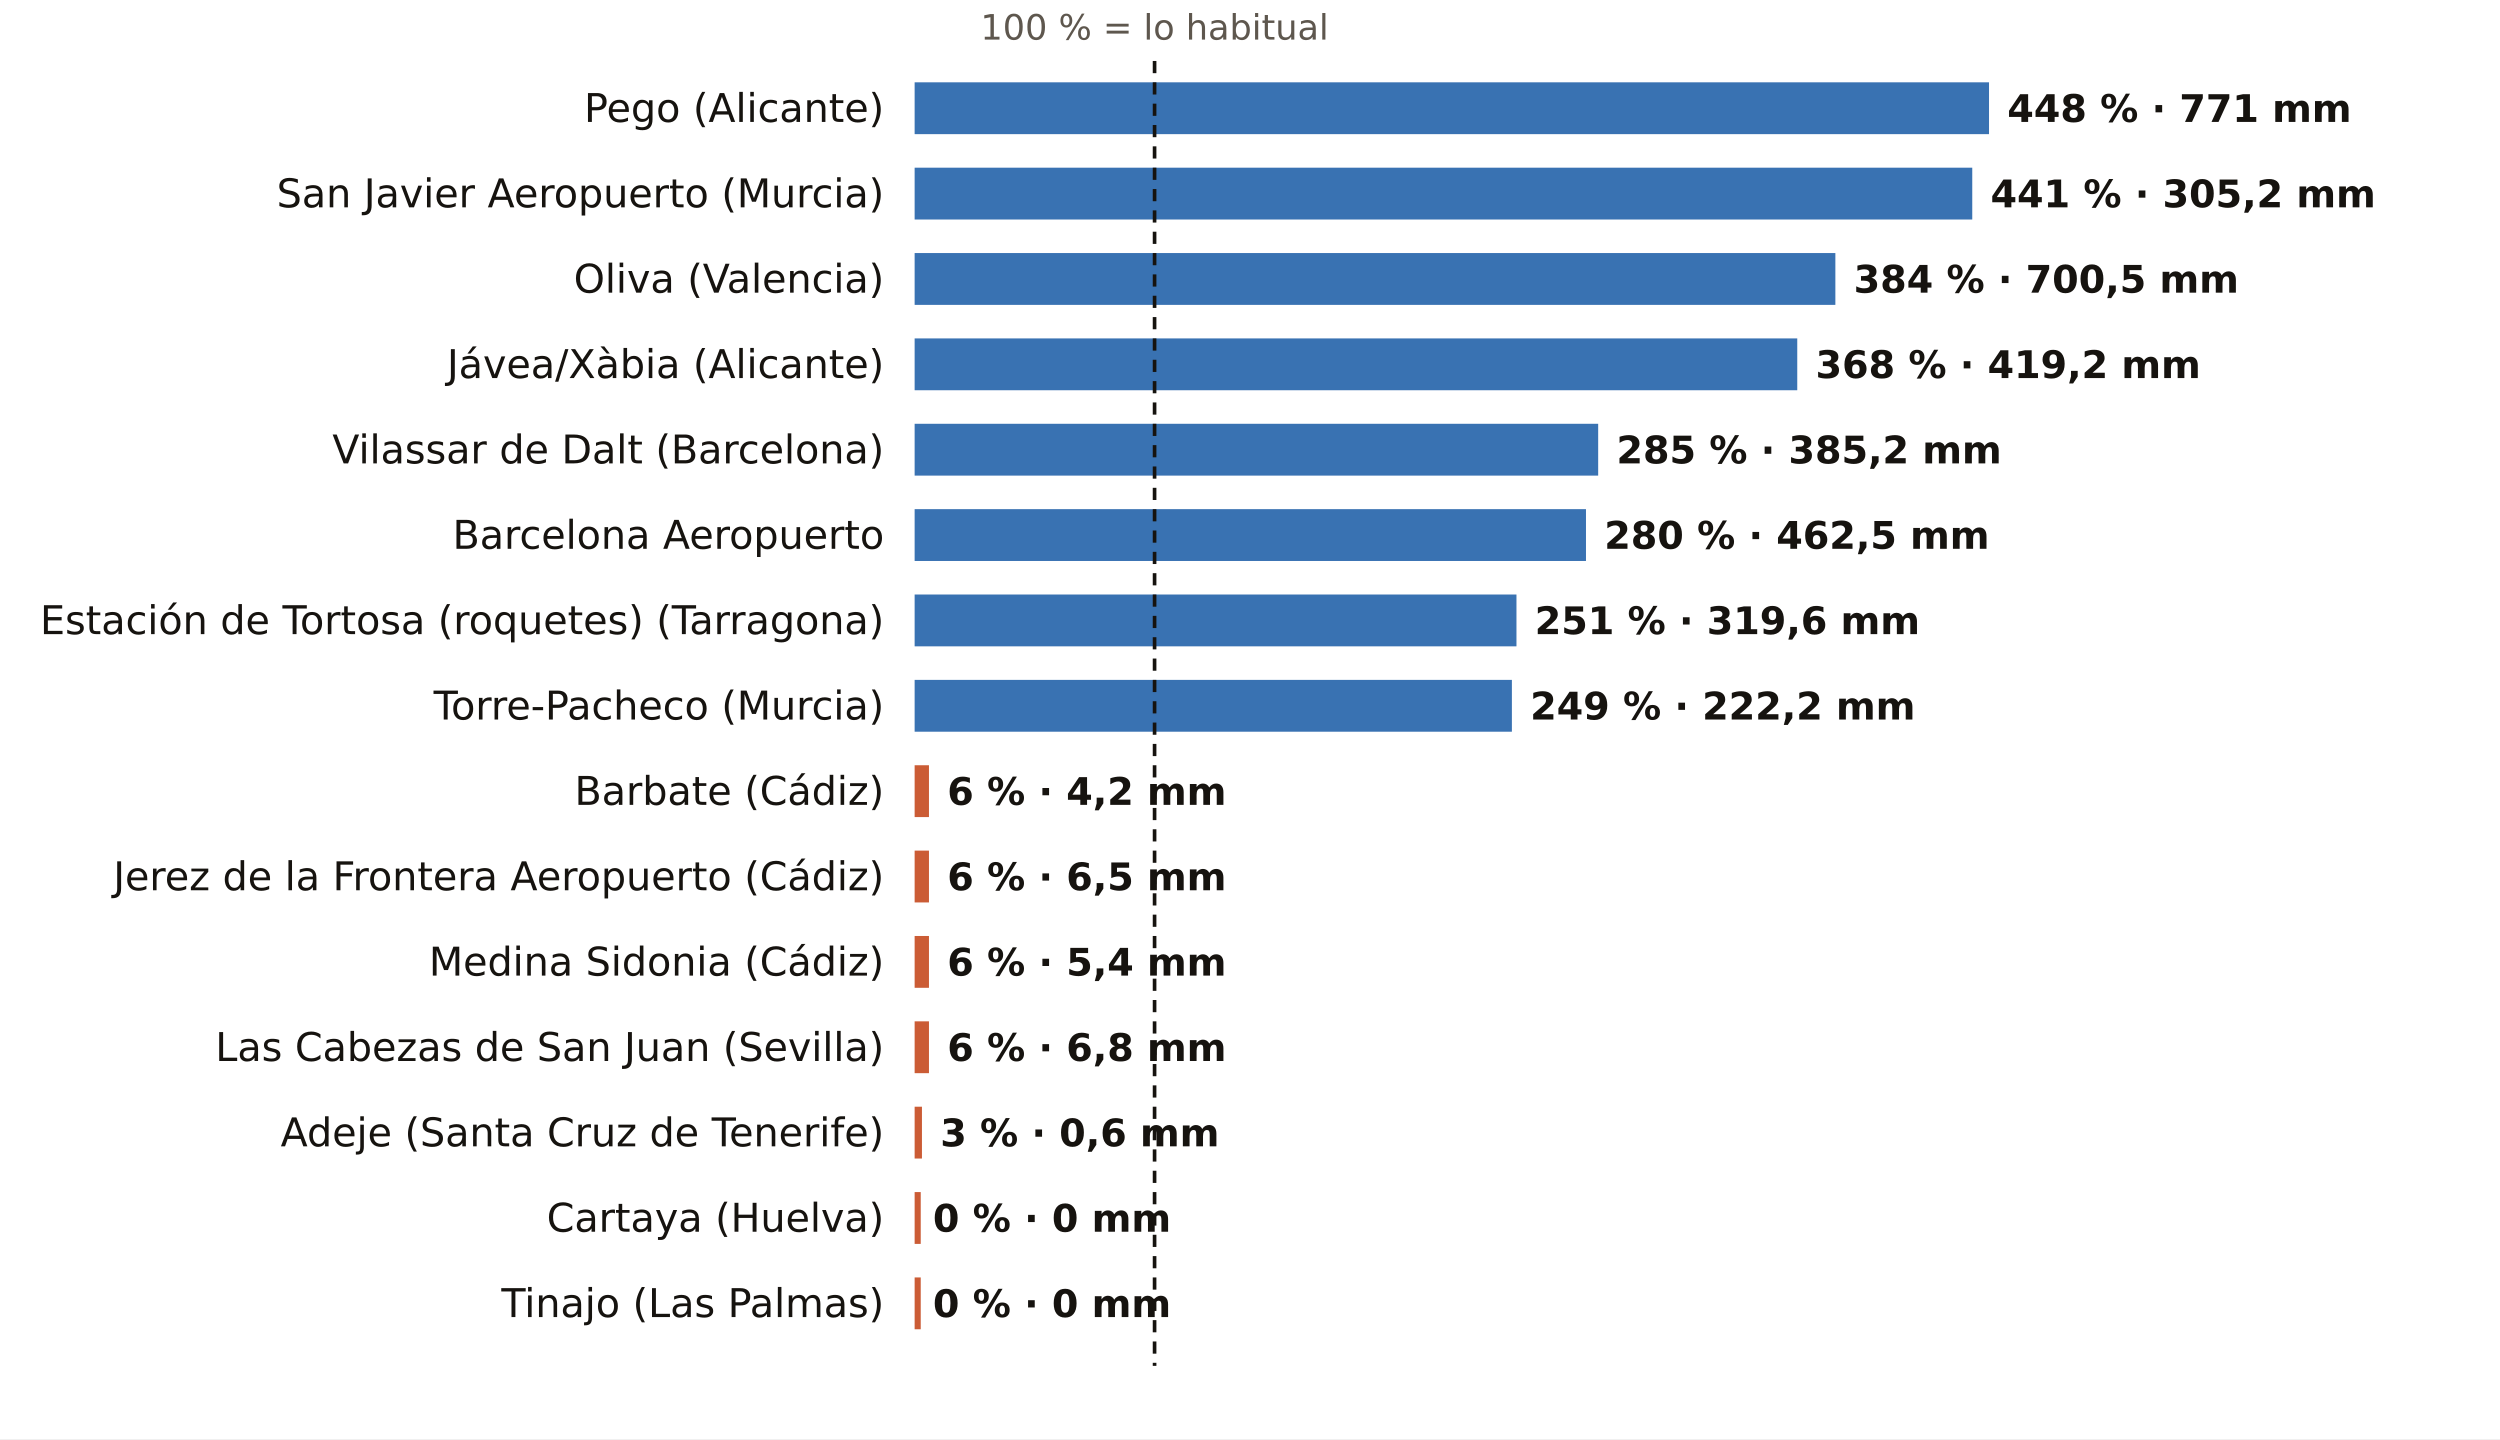
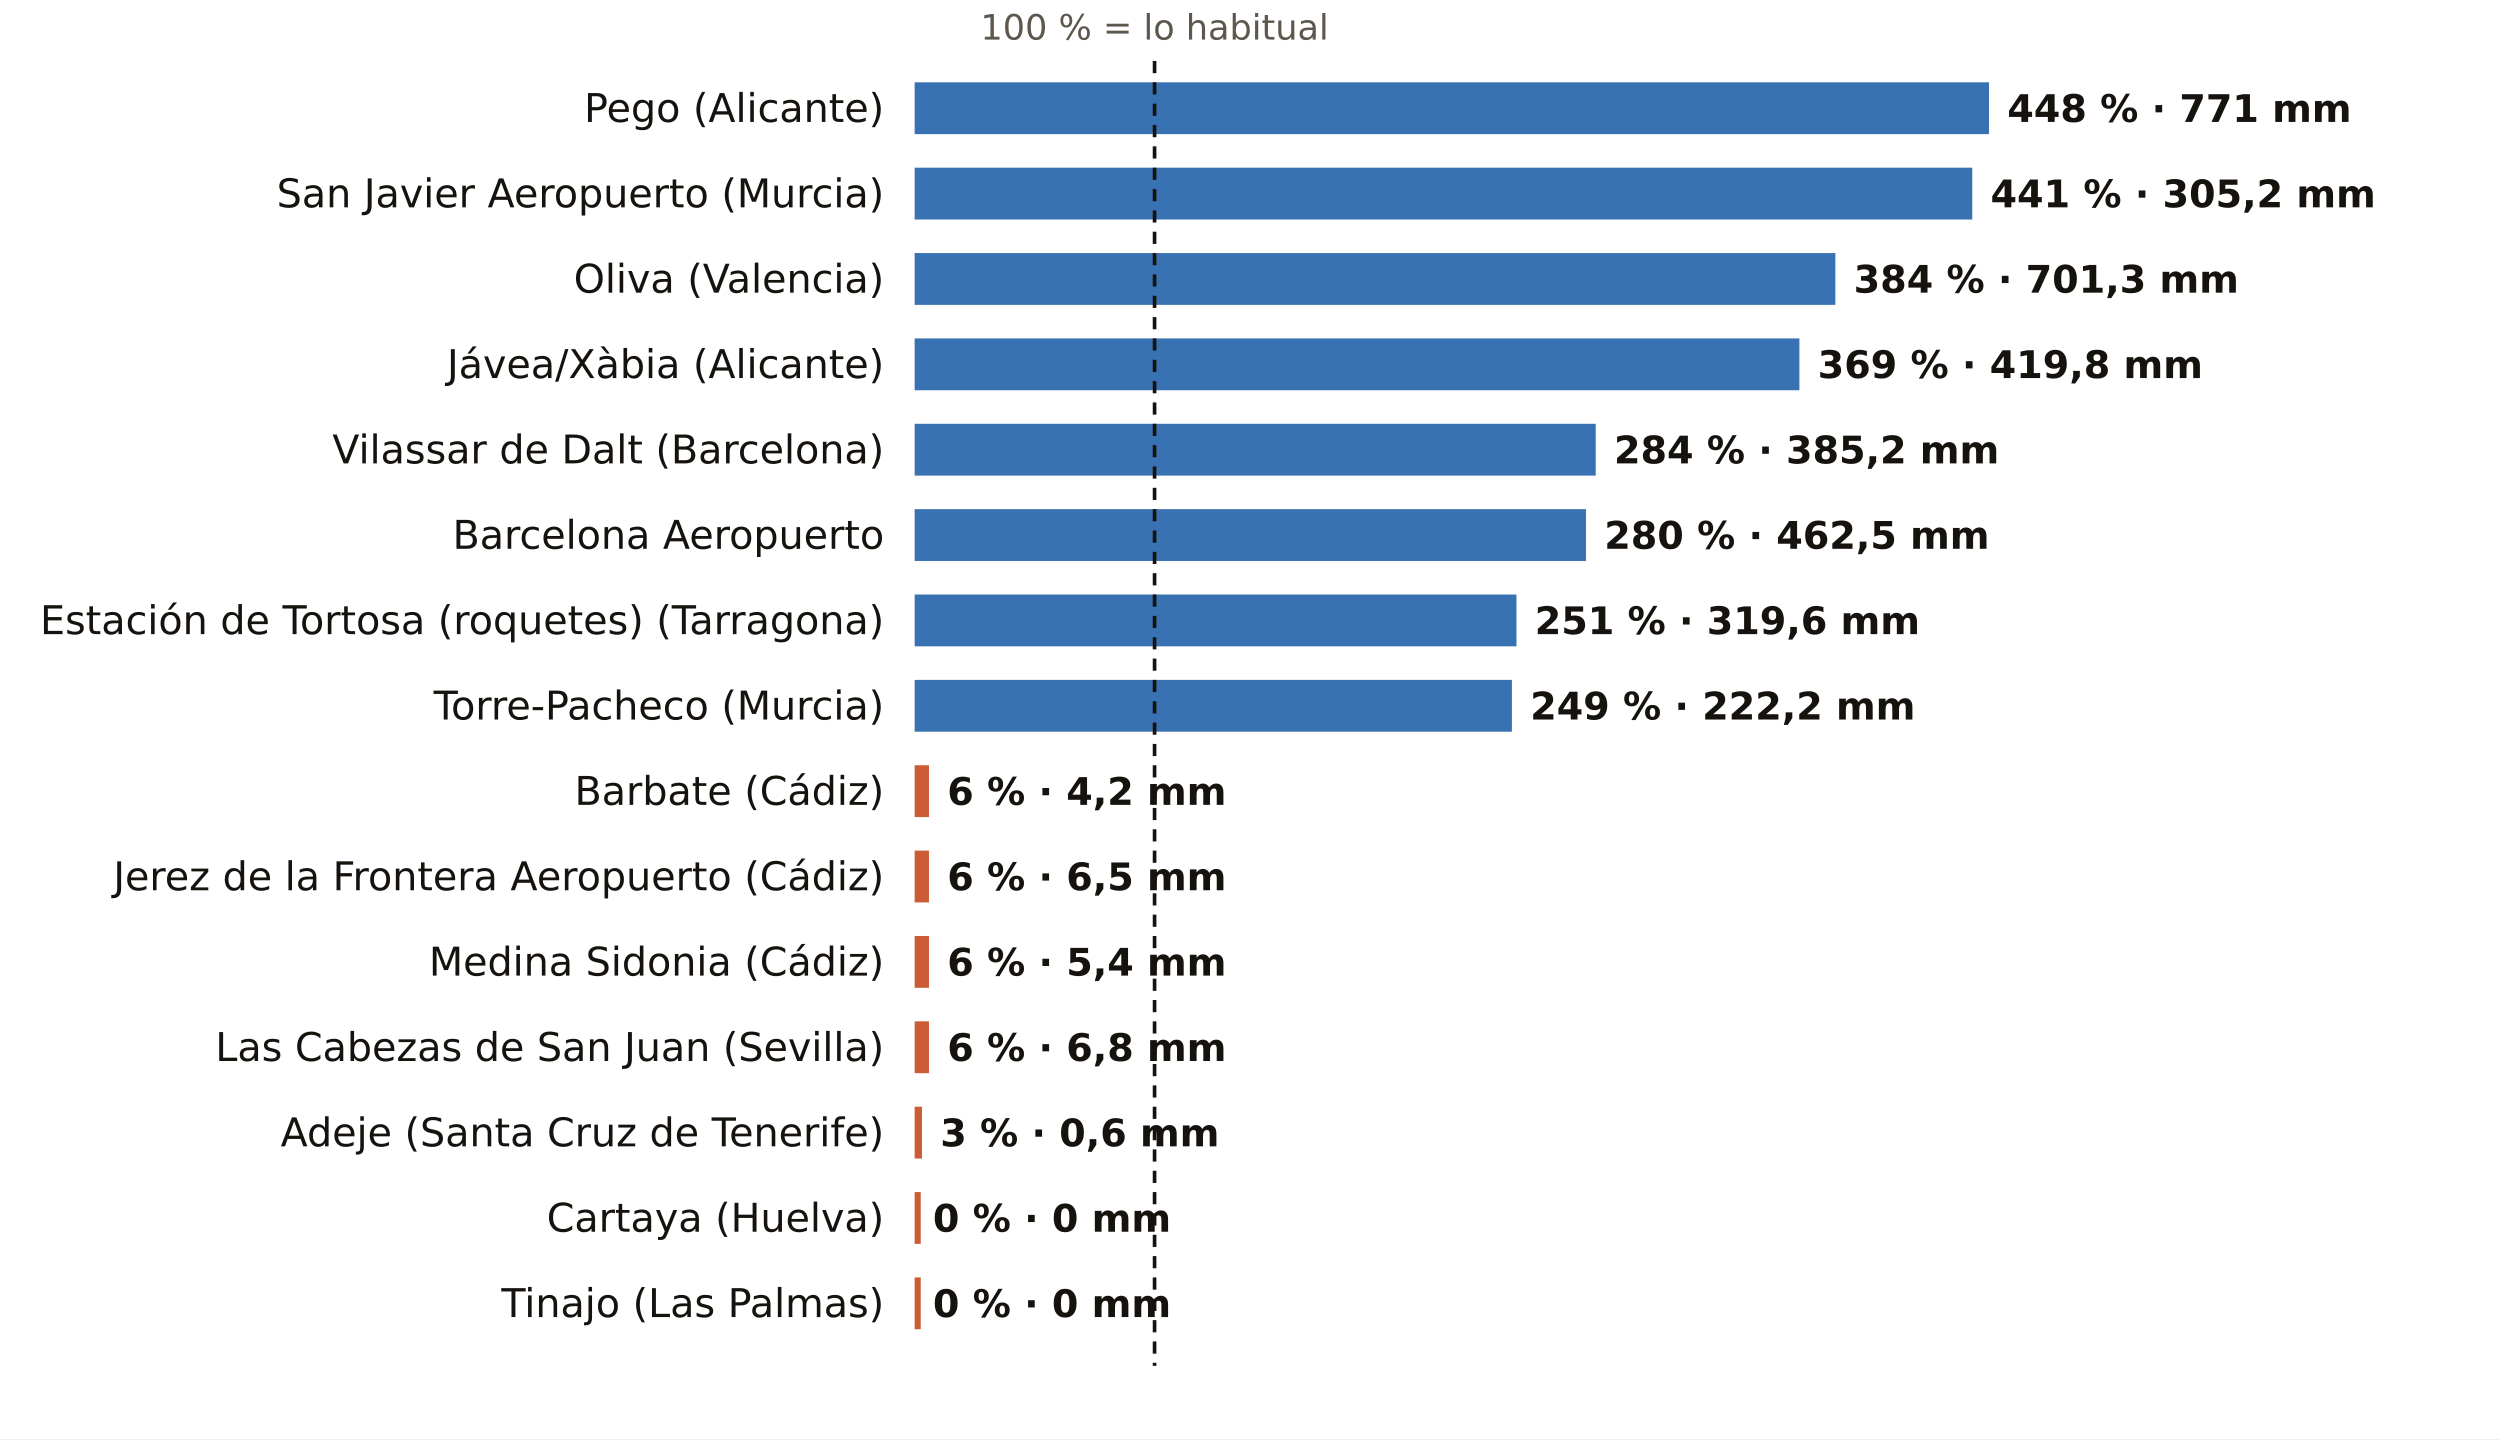
<svg xmlns="http://www.w3.org/2000/svg" viewBox="0 0 820 472" width="820" height="472" role="img" aria-label="El otoño, pluviómetro a pluviómetro: % de lo habitual">
  <rect width="820" height="472" fill="#FFFFFF" />
  <text x="378.7" y="13.0" font-size="11.5" fill="#5E574E" text-anchor="middle" font-weight="400" font-family="Public Sans, DejaVu Sans, Arial, sans-serif">100 % = lo habitual</text>
  <text x="290.0" y="40.0" font-size="13" fill="#16130F" text-anchor="end" font-weight="500" font-family="Public Sans, DejaVu Sans, Arial, sans-serif">Pego (Alicante)</text>
  <rect x="300" y="27" width="352.4" height="17" fill="#1F5FA8" opacity="0.88" />
  <text x="658.4" y="40.0" font-size="12.5" fill="#16130F" text-anchor="start" font-weight="600" font-family="Public Sans, DejaVu Sans, Arial, sans-serif">448 % · 771 mm</text>
  <text x="290.0" y="68.0" font-size="13" fill="#16130F" text-anchor="end" font-weight="500" font-family="Public Sans, DejaVu Sans, Arial, sans-serif">San Javier Aeropuerto (Murcia)</text>
  <rect x="300" y="55" width="346.9" height="17" fill="#1F5FA8" opacity="0.88" />
  <text x="652.9" y="68.0" font-size="12.5" fill="#16130F" text-anchor="start" font-weight="600" font-family="Public Sans, DejaVu Sans, Arial, sans-serif">441 % · 305,2 mm</text>
  <text x="290.0" y="96.0" font-size="13" fill="#16130F" text-anchor="end" font-weight="500" font-family="Public Sans, DejaVu Sans, Arial, sans-serif">Oliva (Valencia)</text>
  <rect x="300" y="83" width="302.0" height="17" fill="#1F5FA8" opacity="0.88" />
-   <text x="608.0" y="96.0" font-size="12.5" fill="#16130F" text-anchor="start" font-weight="600" font-family="Public Sans, DejaVu Sans, Arial, sans-serif">384 % · 700,5 mm</text>
+   <text x="608.0" y="96.0" font-size="12.5" fill="#16130F" text-anchor="start" font-weight="600" font-family="Public Sans, DejaVu Sans, Arial, sans-serif">384 % · 701,3 mm</text>
  <text x="290.0" y="124.0" font-size="13" fill="#16130F" text-anchor="end" font-weight="500" font-family="Public Sans, DejaVu Sans, Arial, sans-serif">Jávea/Xàbia (Alicante)</text>
-   <rect x="300" y="111" width="289.5" height="17" fill="#1F5FA8" opacity="0.88" />
-   <text x="595.5" y="124.0" font-size="12.5" fill="#16130F" text-anchor="start" font-weight="600" font-family="Public Sans, DejaVu Sans, Arial, sans-serif">368 % · 419,2 mm</text>
+   <rect x="300" y="111" width="290.2" height="17" fill="#1F5FA8" opacity="0.88" />
+   <text x="596.2" y="124.0" font-size="12.5" fill="#16130F" text-anchor="start" font-weight="600" font-family="Public Sans, DejaVu Sans, Arial, sans-serif">369 % · 419,8 mm</text>
  <text x="290.0" y="152.0" font-size="13" fill="#16130F" text-anchor="end" font-weight="500" font-family="Public Sans, DejaVu Sans, Arial, sans-serif">Vilassar de Dalt (Barcelona)</text>
-   <rect x="300" y="139" width="224.2" height="17" fill="#1F5FA8" opacity="0.88" />
-   <text x="530.2" y="152.0" font-size="12.5" fill="#16130F" text-anchor="start" font-weight="600" font-family="Public Sans, DejaVu Sans, Arial, sans-serif">285 % · 385,2 mm</text>
+   <rect x="300" y="139" width="223.4" height="17" fill="#1F5FA8" opacity="0.88" />
+   <text x="529.4" y="152.0" font-size="12.5" fill="#16130F" text-anchor="start" font-weight="600" font-family="Public Sans, DejaVu Sans, Arial, sans-serif">284 % · 385,2 mm</text>
  <text x="290.0" y="180.0" font-size="13" fill="#16130F" text-anchor="end" font-weight="500" font-family="Public Sans, DejaVu Sans, Arial, sans-serif">Barcelona Aeropuerto</text>
  <rect x="300" y="167" width="220.2" height="17" fill="#1F5FA8" opacity="0.88" />
  <text x="526.2" y="180.0" font-size="12.5" fill="#16130F" text-anchor="start" font-weight="600" font-family="Public Sans, DejaVu Sans, Arial, sans-serif">280 % · 462,5 mm</text>
  <text x="290.0" y="208.0" font-size="13" fill="#16130F" text-anchor="end" font-weight="500" font-family="Public Sans, DejaVu Sans, Arial, sans-serif">Estación de Tortosa (roquetes) (Tarragona)</text>
  <rect x="300" y="195" width="197.4" height="17" fill="#1F5FA8" opacity="0.88" />
  <text x="503.4" y="208.0" font-size="12.5" fill="#16130F" text-anchor="start" font-weight="600" font-family="Public Sans, DejaVu Sans, Arial, sans-serif">251 % · 319,6 mm</text>
  <text x="290.0" y="236.0" font-size="13" fill="#16130F" text-anchor="end" font-weight="500" font-family="Public Sans, DejaVu Sans, Arial, sans-serif">Torre-Pacheco (Murcia)</text>
  <rect x="300" y="223" width="195.9" height="17" fill="#1F5FA8" opacity="0.88" />
  <text x="501.9" y="236.0" font-size="12.5" fill="#16130F" text-anchor="start" font-weight="600" font-family="Public Sans, DejaVu Sans, Arial, sans-serif">249 % · 222,2 mm</text>
  <text x="290.0" y="264.0" font-size="13" fill="#16130F" text-anchor="end" font-weight="500" font-family="Public Sans, DejaVu Sans, Arial, sans-serif">Barbate (Cádiz)</text>
  <rect x="300" y="251" width="4.7" height="17" fill="#C4461A" opacity="0.88" />
  <text x="310.7" y="264.0" font-size="12.5" fill="#16130F" text-anchor="start" font-weight="600" font-family="Public Sans, DejaVu Sans, Arial, sans-serif">6 % · 4,2 mm</text>
  <text x="290.0" y="292.0" font-size="13" fill="#16130F" text-anchor="end" font-weight="500" font-family="Public Sans, DejaVu Sans, Arial, sans-serif">Jerez de la Frontera Aeropuerto (Cádiz)</text>
  <rect x="300" y="279" width="4.7" height="17" fill="#C4461A" opacity="0.88" />
  <text x="310.7" y="292.0" font-size="12.5" fill="#16130F" text-anchor="start" font-weight="600" font-family="Public Sans, DejaVu Sans, Arial, sans-serif">6 % · 6,5 mm</text>
  <text x="290.0" y="320.0" font-size="13" fill="#16130F" text-anchor="end" font-weight="500" font-family="Public Sans, DejaVu Sans, Arial, sans-serif">Medina Sidonia (Cádiz)</text>
  <rect x="300" y="307" width="4.7" height="17" fill="#C4461A" opacity="0.88" />
  <text x="310.7" y="320.0" font-size="12.5" fill="#16130F" text-anchor="start" font-weight="600" font-family="Public Sans, DejaVu Sans, Arial, sans-serif">6 % · 5,4 mm</text>
  <text x="290.0" y="348.0" font-size="13" fill="#16130F" text-anchor="end" font-weight="500" font-family="Public Sans, DejaVu Sans, Arial, sans-serif">Las Cabezas de San Juan (Sevilla)</text>
  <rect x="300" y="335" width="4.7" height="17" fill="#C4461A" opacity="0.88" />
  <text x="310.7" y="348.0" font-size="12.5" fill="#16130F" text-anchor="start" font-weight="600" font-family="Public Sans, DejaVu Sans, Arial, sans-serif">6 % · 6,8 mm</text>
  <text x="290.0" y="376.0" font-size="13" fill="#16130F" text-anchor="end" font-weight="500" font-family="Public Sans, DejaVu Sans, Arial, sans-serif">Adeje (Santa Cruz de Tenerife)</text>
  <rect x="300" y="363" width="2.4" height="17" fill="#C4461A" opacity="0.88" />
  <text x="308.4" y="376.0" font-size="12.5" fill="#16130F" text-anchor="start" font-weight="600" font-family="Public Sans, DejaVu Sans, Arial, sans-serif">3 % · 0,6 mm</text>
  <text x="290.0" y="404.0" font-size="13" fill="#16130F" text-anchor="end" font-weight="500" font-family="Public Sans, DejaVu Sans, Arial, sans-serif">Cartaya (Huelva)</text>
  <rect x="300" y="391" width="2.0" height="17" fill="#C4461A" opacity="0.88" />
  <text x="306.0" y="404.0" font-size="12.5" fill="#16130F" text-anchor="start" font-weight="600" font-family="Public Sans, DejaVu Sans, Arial, sans-serif">0 % · 0 mm</text>
  <text x="290.0" y="432.0" font-size="13" fill="#16130F" text-anchor="end" font-weight="500" font-family="Public Sans, DejaVu Sans, Arial, sans-serif">Tinajo (Las Palmas)</text>
  <rect x="300" y="419" width="2.0" height="17" fill="#C4461A" opacity="0.88" />
  <text x="306.0" y="432.0" font-size="12.5" fill="#16130F" text-anchor="start" font-weight="600" font-family="Public Sans, DejaVu Sans, Arial, sans-serif">0 % · 0 mm</text>
  <line x1="378.7" x2="378.7" y1="20" y2="448" stroke="#16130F" stroke-width="1.2" stroke-dasharray="4 3" />
</svg>
